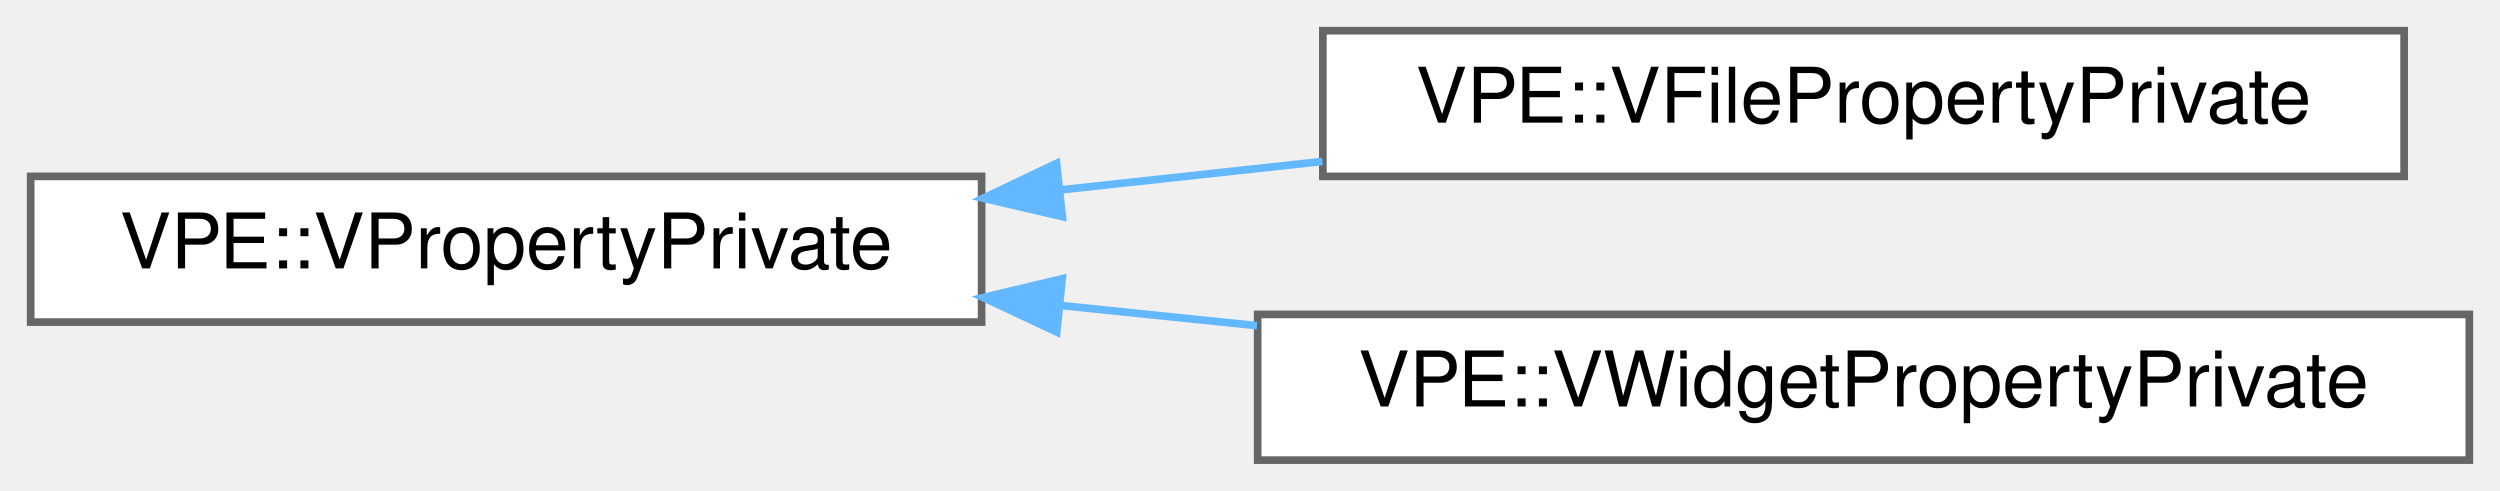
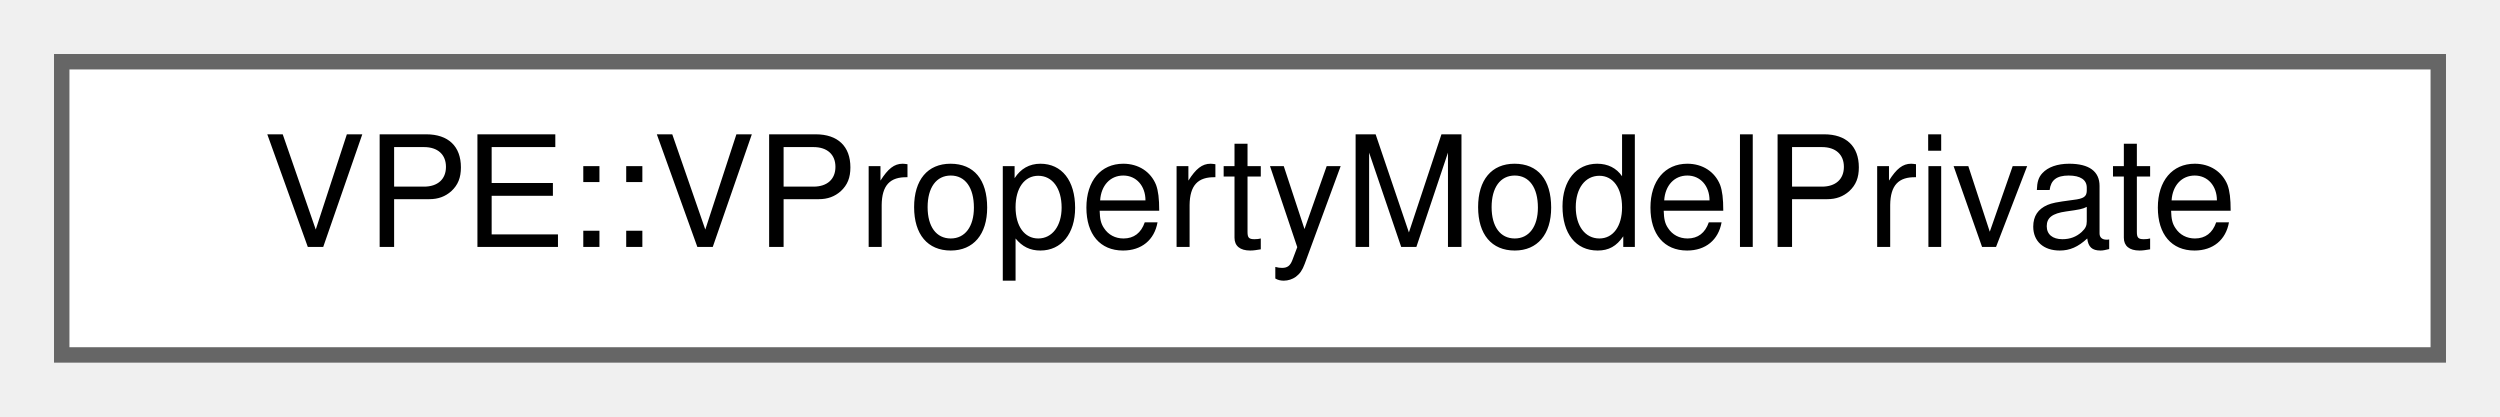
- <svg xmlns="http://www.w3.org/2000/svg" xmlns:xlink="http://www.w3.org/1999/xlink" width="326pt" height="64pt" viewBox="0.00 0.00 326.00 64.00">
-   <g id="graph0" class="graph" transform="scale(1 1) rotate(0) translate(4 60)">
+ <svg xmlns="http://www.w3.org/2000/svg" xmlns:xlink="http://www.w3.org/1999/xlink" width="162pt" height="27pt" viewBox="0.00 0.00 162.00 27.00">
+   <g id="graph0" class="graph" transform="scale(1 1) rotate(0) translate(4 23)">
    <g id="node1" class="node">
      <g id="a_node1">
-         <a xlink:href="db/d53/classVPE_1_1VPropertyPrivate.html" target="_top" xlink:title=" ">
-           <polygon fill="white" stroke="#666666" points="124,-37 0,-37 0,-18 124,-18 124,-37" />
-           <text text-anchor="middle" x="62" y="-25" font-family="Helvetica,sans-Serif" font-size="10.00">VPE::VPropertyPrivate</text>
+         <a xlink:href="d5/d45/classVPE_1_1VPropertyModelPrivate.html" target="_top" xlink:title=" ">
+           <polygon fill="white" stroke="#666666" points="154,-19 0,-19 0,0 154,0 154,-19" />
+           <text text-anchor="middle" x="77" y="-7" font-family="Helvetica,sans-Serif" font-size="10.00">VPE::VPropertyModelPrivate</text>
        </a>
      </g>
    </g>
-     <g id="node2" class="node">
-       <g id="a_node2">
-         <a xlink:href="dd/d30/classVPE_1_1VFilePropertyPrivate.html" target="_top" xlink:title=" ">
-           <polygon fill="white" stroke="#666666" points="309.5,-56 168.5,-56 168.5,-37 309.5,-37 309.5,-56" />
-           <text text-anchor="middle" x="239" y="-44" font-family="Helvetica,sans-Serif" font-size="10.00">VPE::VFilePropertyPrivate</text>
-         </a>
-       </g>
-     </g>
-     <g id="edge1" class="edge">
-       <path fill="none" stroke="#63b8ff" d="M134.4,-35.25C145.64,-36.47 157.25,-37.73 168.45,-38.95" />
-       <polygon fill="#63b8ff" stroke="#63b8ff" points="134.53,-31.75 124.21,-34.15 133.77,-38.7 134.53,-31.75" />
-     </g>
-     <g id="node3" class="node">
-       <g id="a_node3">
-         <a xlink:href="df/da8/classVPE_1_1VWidgetPropertyPrivate.html" target="_top" xlink:title=" ">
-           <polygon fill="white" stroke="#666666" points="318,-19 160,-19 160,0 318,0 318,-19" />
-           <text text-anchor="middle" x="239" y="-7" font-family="Helvetica,sans-Serif" font-size="10.00">VPE::VWidgetPropertyPrivate</text>
-         </a>
-       </g>
-     </g>
-     <g id="edge2" class="edge">
-       <path fill="none" stroke="#63b8ff" d="M134.35,-20.16C142.77,-19.29 151.4,-18.41 159.91,-17.53" />
-       <polygon fill="#63b8ff" stroke="#63b8ff" points="133.8,-16.7 124.21,-21.2 134.51,-23.66 133.8,-16.7" />
-     </g>
  </g>
</svg>
